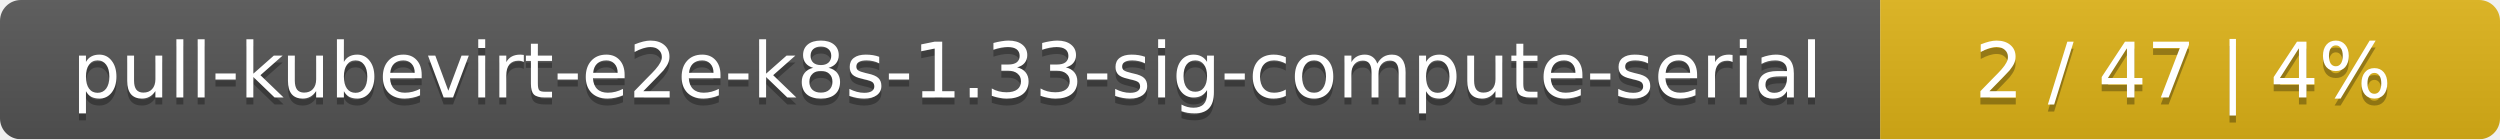
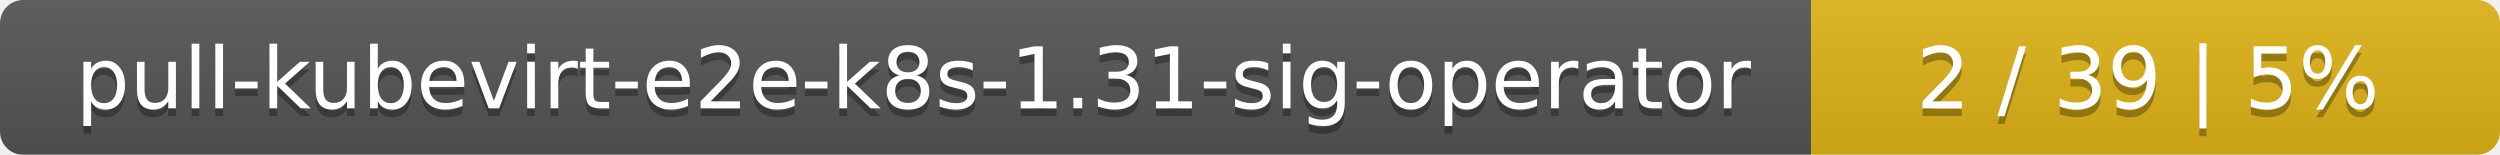
- <svg xmlns="http://www.w3.org/2000/svg" width="359" height="20">
+ <svg xmlns="http://www.w3.org/2000/svg" width="323" height="20">
  <linearGradient id="smooth" x2="0" y2="100%">
    <stop offset="0" stop-color="#bbb" stop-opacity=".1" />
    <stop offset="1" stop-opacity=".1" />
  </linearGradient>
  <mask id="round">
-     <rect width="359" height="20" rx="3" fill="#fff" />
+     <rect width="323" height="20" rx="3" fill="#fff" />
  </mask>
  <g mask="url(#round)">
-     <rect width="270" height="20" fill="#555" />
-     <rect x="270" width="89" height="20" fill="#dfb317" />
-     <rect width="359" height="20" fill="url(#smooth)" />
+     <rect width="234" height="20" fill="#555" />
+     <rect x="234" width="89" height="20" fill="#dfb317" />
+     <rect width="323" height="20" fill="url(#smooth)" />
  </g>
  <g fill="#fff" text-anchor="middle" font-family="DejaVu Sans,Verdana,Geneva,sans-serif" font-size="11">
-     <text x="136" y="15" fill="#010101" fill-opacity=".3">pull-kubevirt-e2e-k8s-1.33-sig-compute-serial</text>
-     <text x="136" y="14">pull-kubevirt-e2e-k8s-1.33-sig-compute-serial</text>
-     <text x="313.5" y="15" fill="#010101" fill-opacity=".3">2 / 47    |    4%</text>
-     <text x="313.5" y="14">2 / 47    |    4%</text>
+     <text x="118" y="15" fill="#010101" fill-opacity=".3">pull-kubevirt-e2e-k8s-1.31-sig-operator</text>
+     <text x="118" y="14">pull-kubevirt-e2e-k8s-1.31-sig-operator</text>
+     <text x="277.5" y="15" fill="#010101" fill-opacity=".3">2 / 39    |    5%</text>
+     <text x="277.5" y="14">2 / 39    |    5%</text>
  </g>
</svg>
